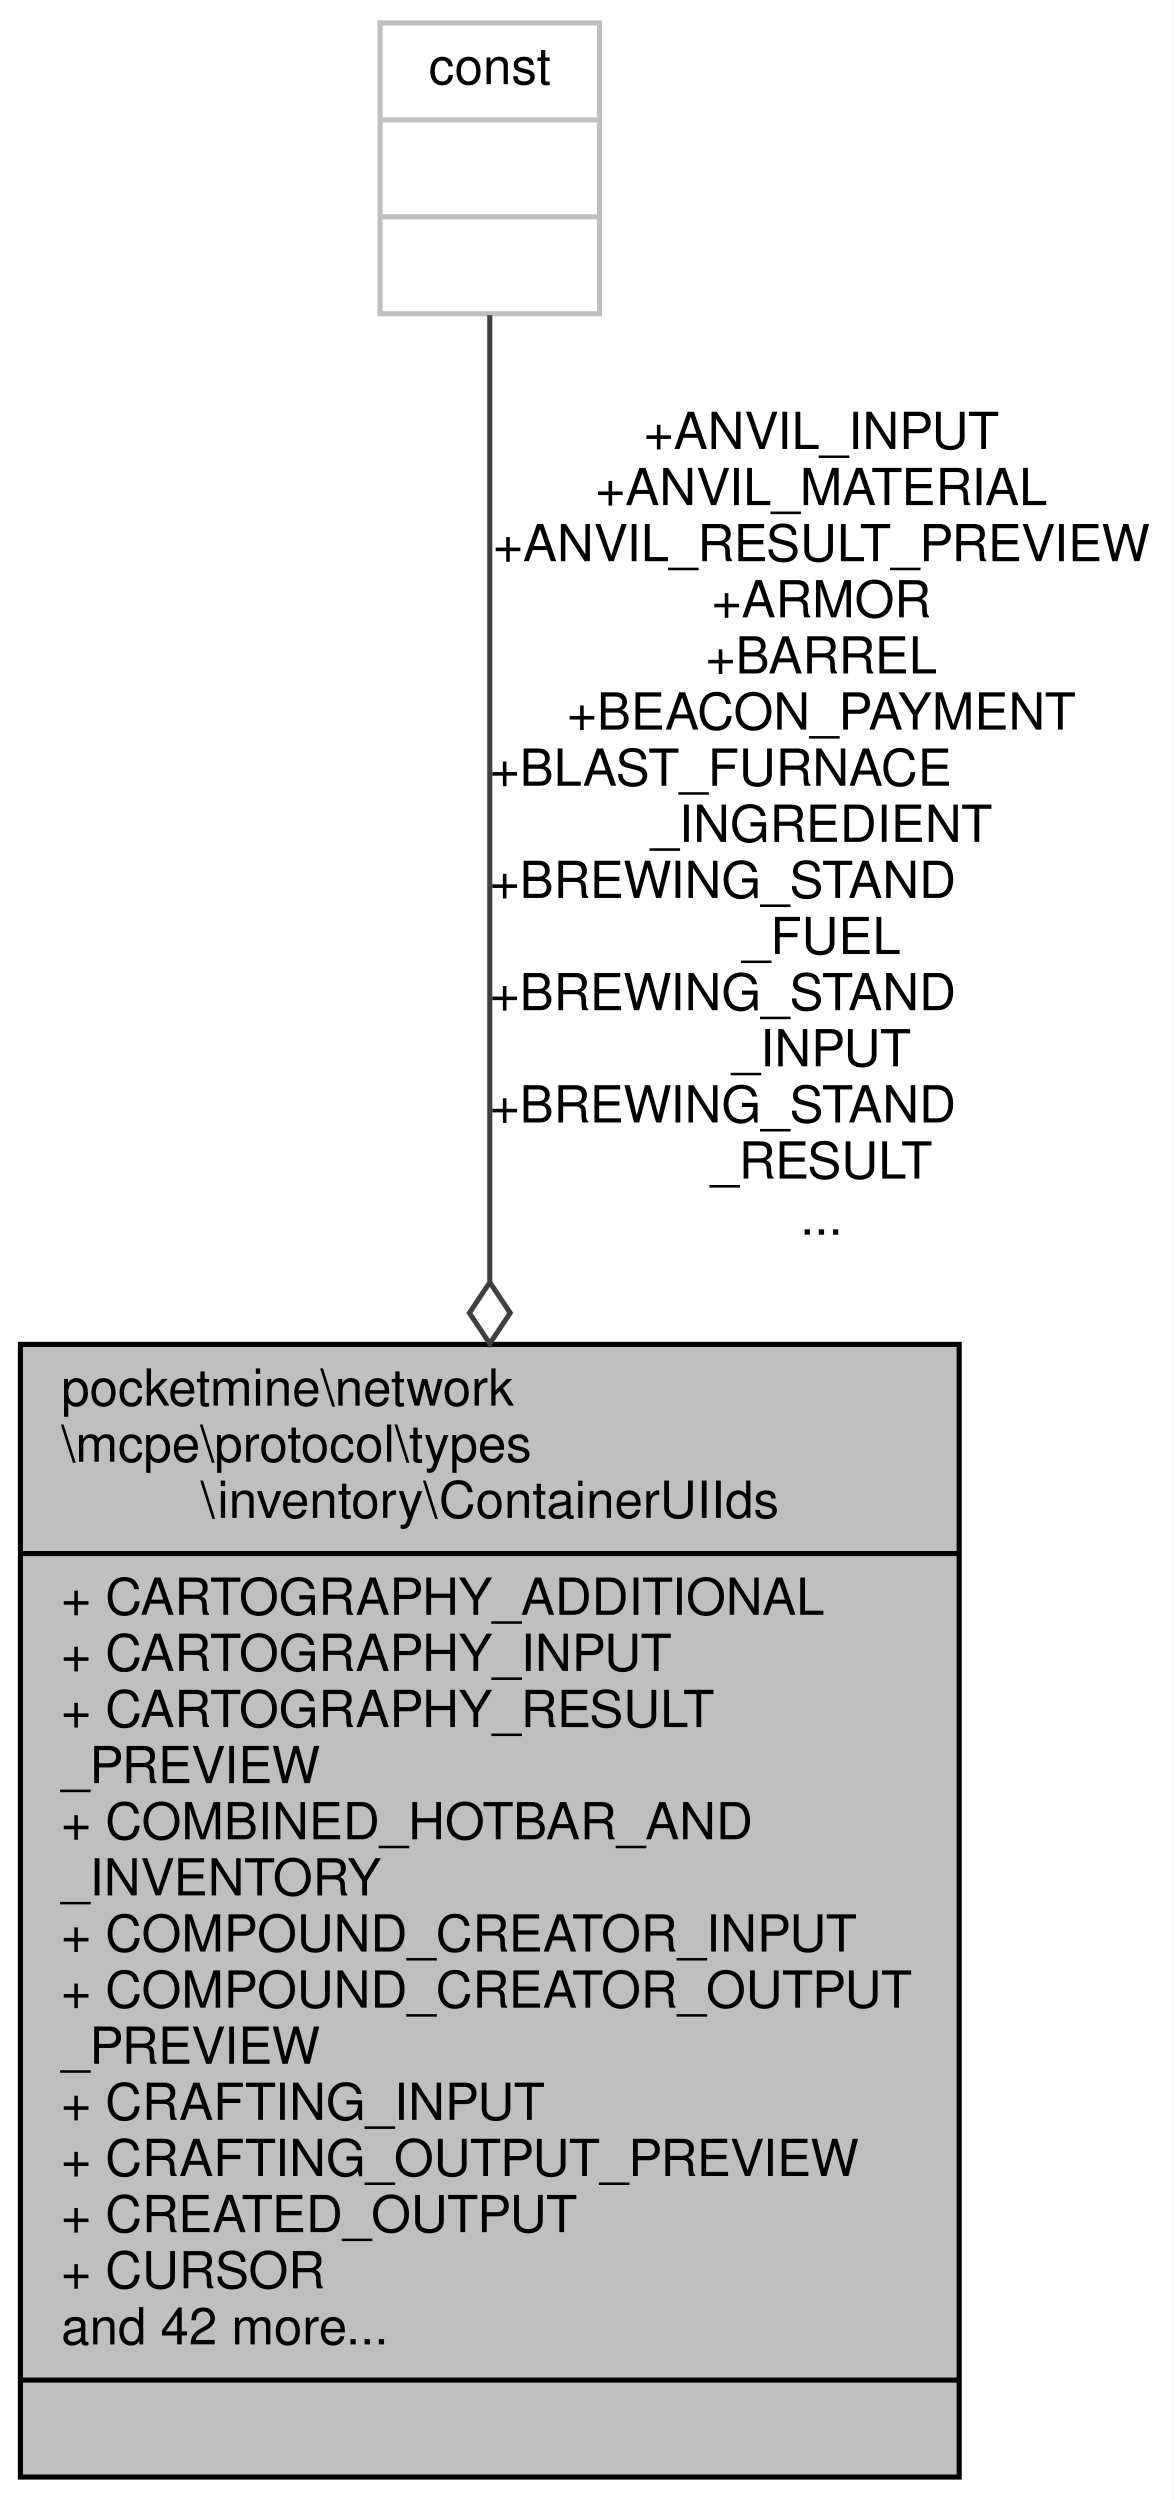
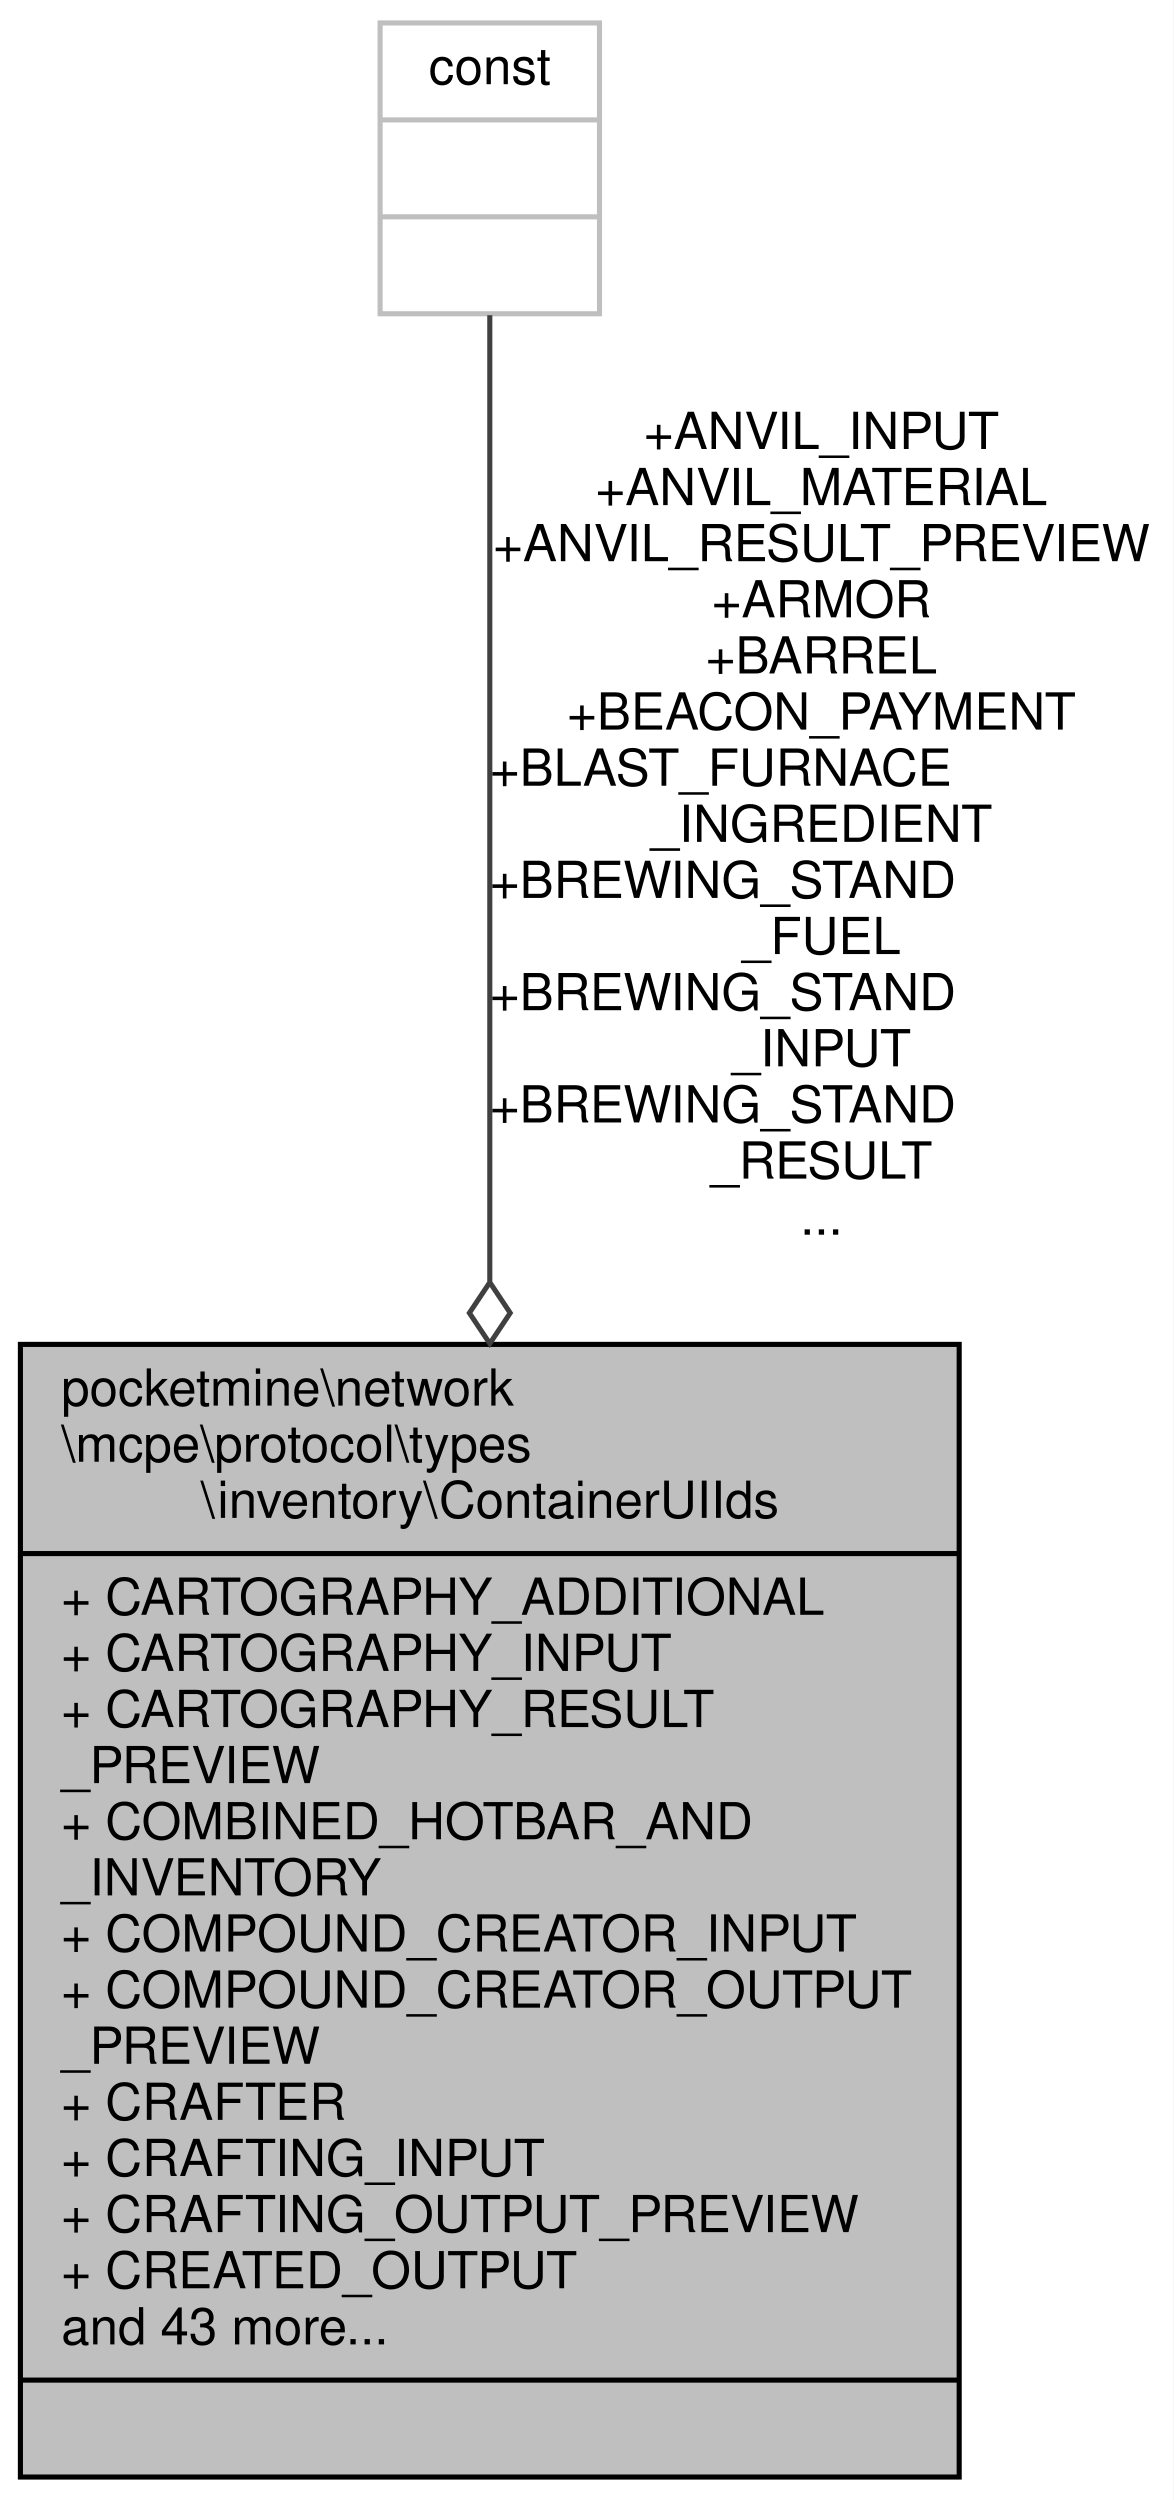
<svg xmlns="http://www.w3.org/2000/svg" xmlns:xlink="http://www.w3.org/1999/xlink" width="230pt" height="490pt" viewBox="0.00 0.00 230.00 490.00">
  <g id="graph0" class="graph" transform="scale(1 1) rotate(0) translate(4 486)">
    <polygon fill="white" stroke="transparent" points="-4,4 -4,-486 226,-486 226,4 -4,4" />
    <g id="node1" class="node">
      <g id="a_node1">
        <a xlink:title=" ">
          <polygon fill="#bfbfbf" stroke="black" points="0,-0.5 0,-222.5 184,-222.5 184,-0.5 0,-0.5" />
          <text text-anchor="start" x="8" y="-210.5" font-family="Helvetica,sans-Serif" font-size="10.00">pocketmine\network</text>
          <text text-anchor="start" x="8" y="-199.5" font-family="Helvetica,sans-Serif" font-size="10.00">\mcpe\protocol\types</text>
          <text text-anchor="middle" x="92" y="-188.5" font-family="Helvetica,sans-Serif" font-size="10.00">\inventory\ContainerUIIds</text>
          <polyline fill="none" stroke="black" points="0,-181.5 184,-181.5 " />
          <text text-anchor="start" x="8" y="-169.5" font-family="Helvetica,sans-Serif" font-size="10.00">+ CARTOGRAPHY_ADDITIONAL</text>
          <text text-anchor="start" x="8" y="-158.5" font-family="Helvetica,sans-Serif" font-size="10.00">+ CARTOGRAPHY_INPUT</text>
          <text text-anchor="start" x="8" y="-147.5" font-family="Helvetica,sans-Serif" font-size="10.00">+ CARTOGRAPHY_RESULT</text>
          <text text-anchor="start" x="8" y="-136.5" font-family="Helvetica,sans-Serif" font-size="10.00">_PREVIEW</text>
          <text text-anchor="start" x="8" y="-125.5" font-family="Helvetica,sans-Serif" font-size="10.00">+ COMBINED_HOTBAR_AND</text>
          <text text-anchor="start" x="8" y="-114.5" font-family="Helvetica,sans-Serif" font-size="10.00">_INVENTORY</text>
          <text text-anchor="start" x="8" y="-103.5" font-family="Helvetica,sans-Serif" font-size="10.00">+ COMPOUND_CREATOR_INPUT</text>
          <text text-anchor="start" x="8" y="-92.5" font-family="Helvetica,sans-Serif" font-size="10.00">+ COMPOUND_CREATOR_OUTPUT</text>
          <text text-anchor="start" x="8" y="-81.5" font-family="Helvetica,sans-Serif" font-size="10.00">_PREVIEW</text>
-           <text text-anchor="start" x="8" y="-70.5" font-family="Helvetica,sans-Serif" font-size="10.00">+ CRAFTING_INPUT</text>
-           <text text-anchor="start" x="8" y="-59.5" font-family="Helvetica,sans-Serif" font-size="10.00">+ CRAFTING_OUTPUT_PREVIEW</text>
-           <text text-anchor="start" x="8" y="-48.5" font-family="Helvetica,sans-Serif" font-size="10.00">+ CREATED_OUTPUT</text>
-           <text text-anchor="start" x="8" y="-37.5" font-family="Helvetica,sans-Serif" font-size="10.00">+ CURSOR</text>
-           <text text-anchor="start" x="8" y="-26.5" font-family="Helvetica,sans-Serif" font-size="10.00">and 42 more...</text>
+           <text text-anchor="start" x="8" y="-70.5" font-family="Helvetica,sans-Serif" font-size="10.00">+ CRAFTER</text>
+           <text text-anchor="start" x="8" y="-59.5" font-family="Helvetica,sans-Serif" font-size="10.00">+ CRAFTING_INPUT</text>
+           <text text-anchor="start" x="8" y="-48.5" font-family="Helvetica,sans-Serif" font-size="10.00">+ CRAFTING_OUTPUT_PREVIEW</text>
+           <text text-anchor="start" x="8" y="-37.5" font-family="Helvetica,sans-Serif" font-size="10.00">+ CREATED_OUTPUT</text>
+           <text text-anchor="start" x="8" y="-26.5" font-family="Helvetica,sans-Serif" font-size="10.00">and 43 more...</text>
          <polyline fill="none" stroke="black" points="0,-19.5 184,-19.5 " />
          <text text-anchor="middle" x="92" y="-7.5" font-family="Helvetica,sans-Serif" font-size="10.00"> </text>
        </a>
      </g>
    </g>
    <g id="node2" class="node">
      <g id="a_node2">
        <a xlink:title=" ">
          <polygon fill="white" stroke="#bfbfbf" points="70.5,-424.5 70.5,-481.5 113.5,-481.5 113.5,-424.5 70.5,-424.5" />
          <text text-anchor="middle" x="92" y="-469.5" font-family="Helvetica,sans-Serif" font-size="10.00">const</text>
          <polyline fill="none" stroke="#bfbfbf" points="70.5,-462.5 113.5,-462.5 " />
          <text text-anchor="middle" x="92" y="-450.5" font-family="Helvetica,sans-Serif" font-size="10.00"> </text>
          <polyline fill="none" stroke="#bfbfbf" points="70.5,-443.5 113.5,-443.5 " />
          <text text-anchor="middle" x="92" y="-431.5" font-family="Helvetica,sans-Serif" font-size="10.00"> </text>
        </a>
      </g>
    </g>
    <g id="edge1" class="edge">
      <path fill="none" stroke="#404040" d="M92,-424.22C92,-383.06 92,-303.37 92,-234.87" />
      <polygon fill="none" stroke="#404040" points="92,-234.66 88,-228.66 92,-222.66 96,-228.66 92,-234.66" />
      <text text-anchor="middle" x="157" y="-398" font-family="Helvetica,sans-Serif" font-size="10.00"> +ANVIL_INPUT</text>
      <text text-anchor="middle" x="157" y="-387" font-family="Helvetica,sans-Serif" font-size="10.00">+ANVIL_MATERIAL</text>
      <text text-anchor="middle" x="157" y="-376" font-family="Helvetica,sans-Serif" font-size="10.00">+ANVIL_RESULT_PREVIEW</text>
      <text text-anchor="middle" x="157" y="-365" font-family="Helvetica,sans-Serif" font-size="10.00">+ARMOR</text>
      <text text-anchor="middle" x="157" y="-354" font-family="Helvetica,sans-Serif" font-size="10.00">+BARREL</text>
      <text text-anchor="middle" x="157" y="-343" font-family="Helvetica,sans-Serif" font-size="10.00">+BEACON_PAYMENT</text>
      <text text-anchor="start" x="92" y="-332" font-family="Helvetica,sans-Serif" font-size="10.00">+BLAST_FURNACE</text>
      <text text-anchor="middle" x="157" y="-321" font-family="Helvetica,sans-Serif" font-size="10.00">_INGREDIENT</text>
      <text text-anchor="start" x="92" y="-310" font-family="Helvetica,sans-Serif" font-size="10.00">+BREWING_STAND</text>
      <text text-anchor="middle" x="157" y="-299" font-family="Helvetica,sans-Serif" font-size="10.00">_FUEL</text>
      <text text-anchor="start" x="92" y="-288" font-family="Helvetica,sans-Serif" font-size="10.00">+BREWING_STAND</text>
      <text text-anchor="middle" x="157" y="-277" font-family="Helvetica,sans-Serif" font-size="10.00">_INPUT</text>
      <text text-anchor="start" x="92" y="-266" font-family="Helvetica,sans-Serif" font-size="10.00">+BREWING_STAND</text>
      <text text-anchor="middle" x="157" y="-255" font-family="Helvetica,sans-Serif" font-size="10.00">_RESULT</text>
      <text text-anchor="middle" x="157" y="-244" font-family="Helvetica,sans-Serif" font-size="10.00">...</text>
    </g>
  </g>
</svg>
